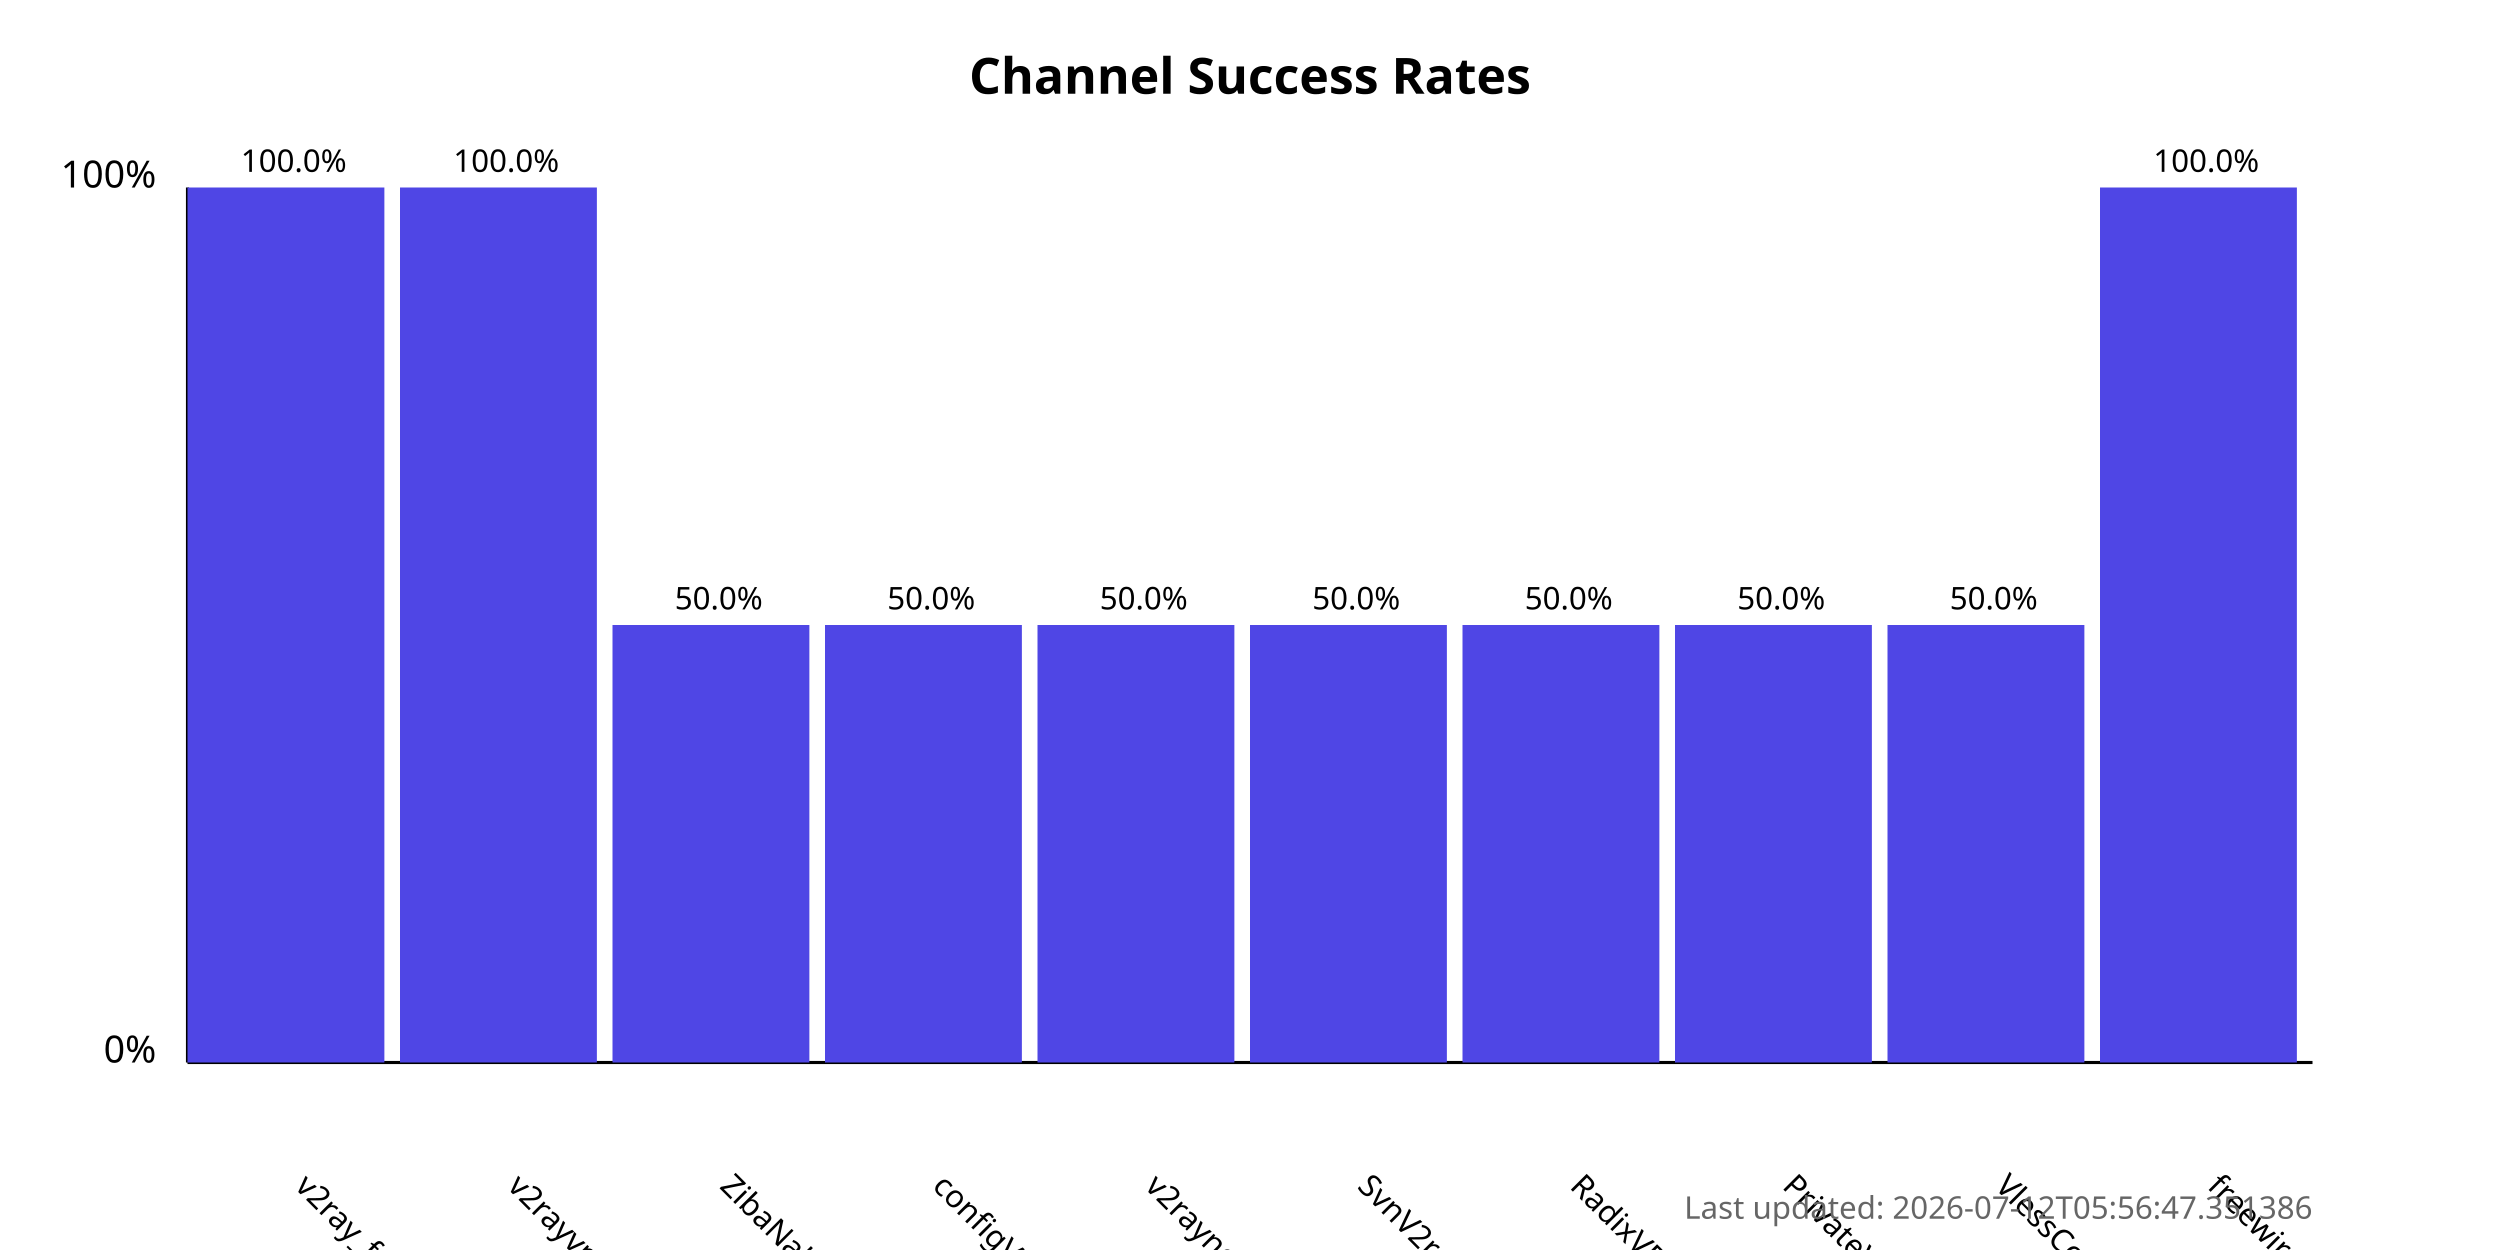
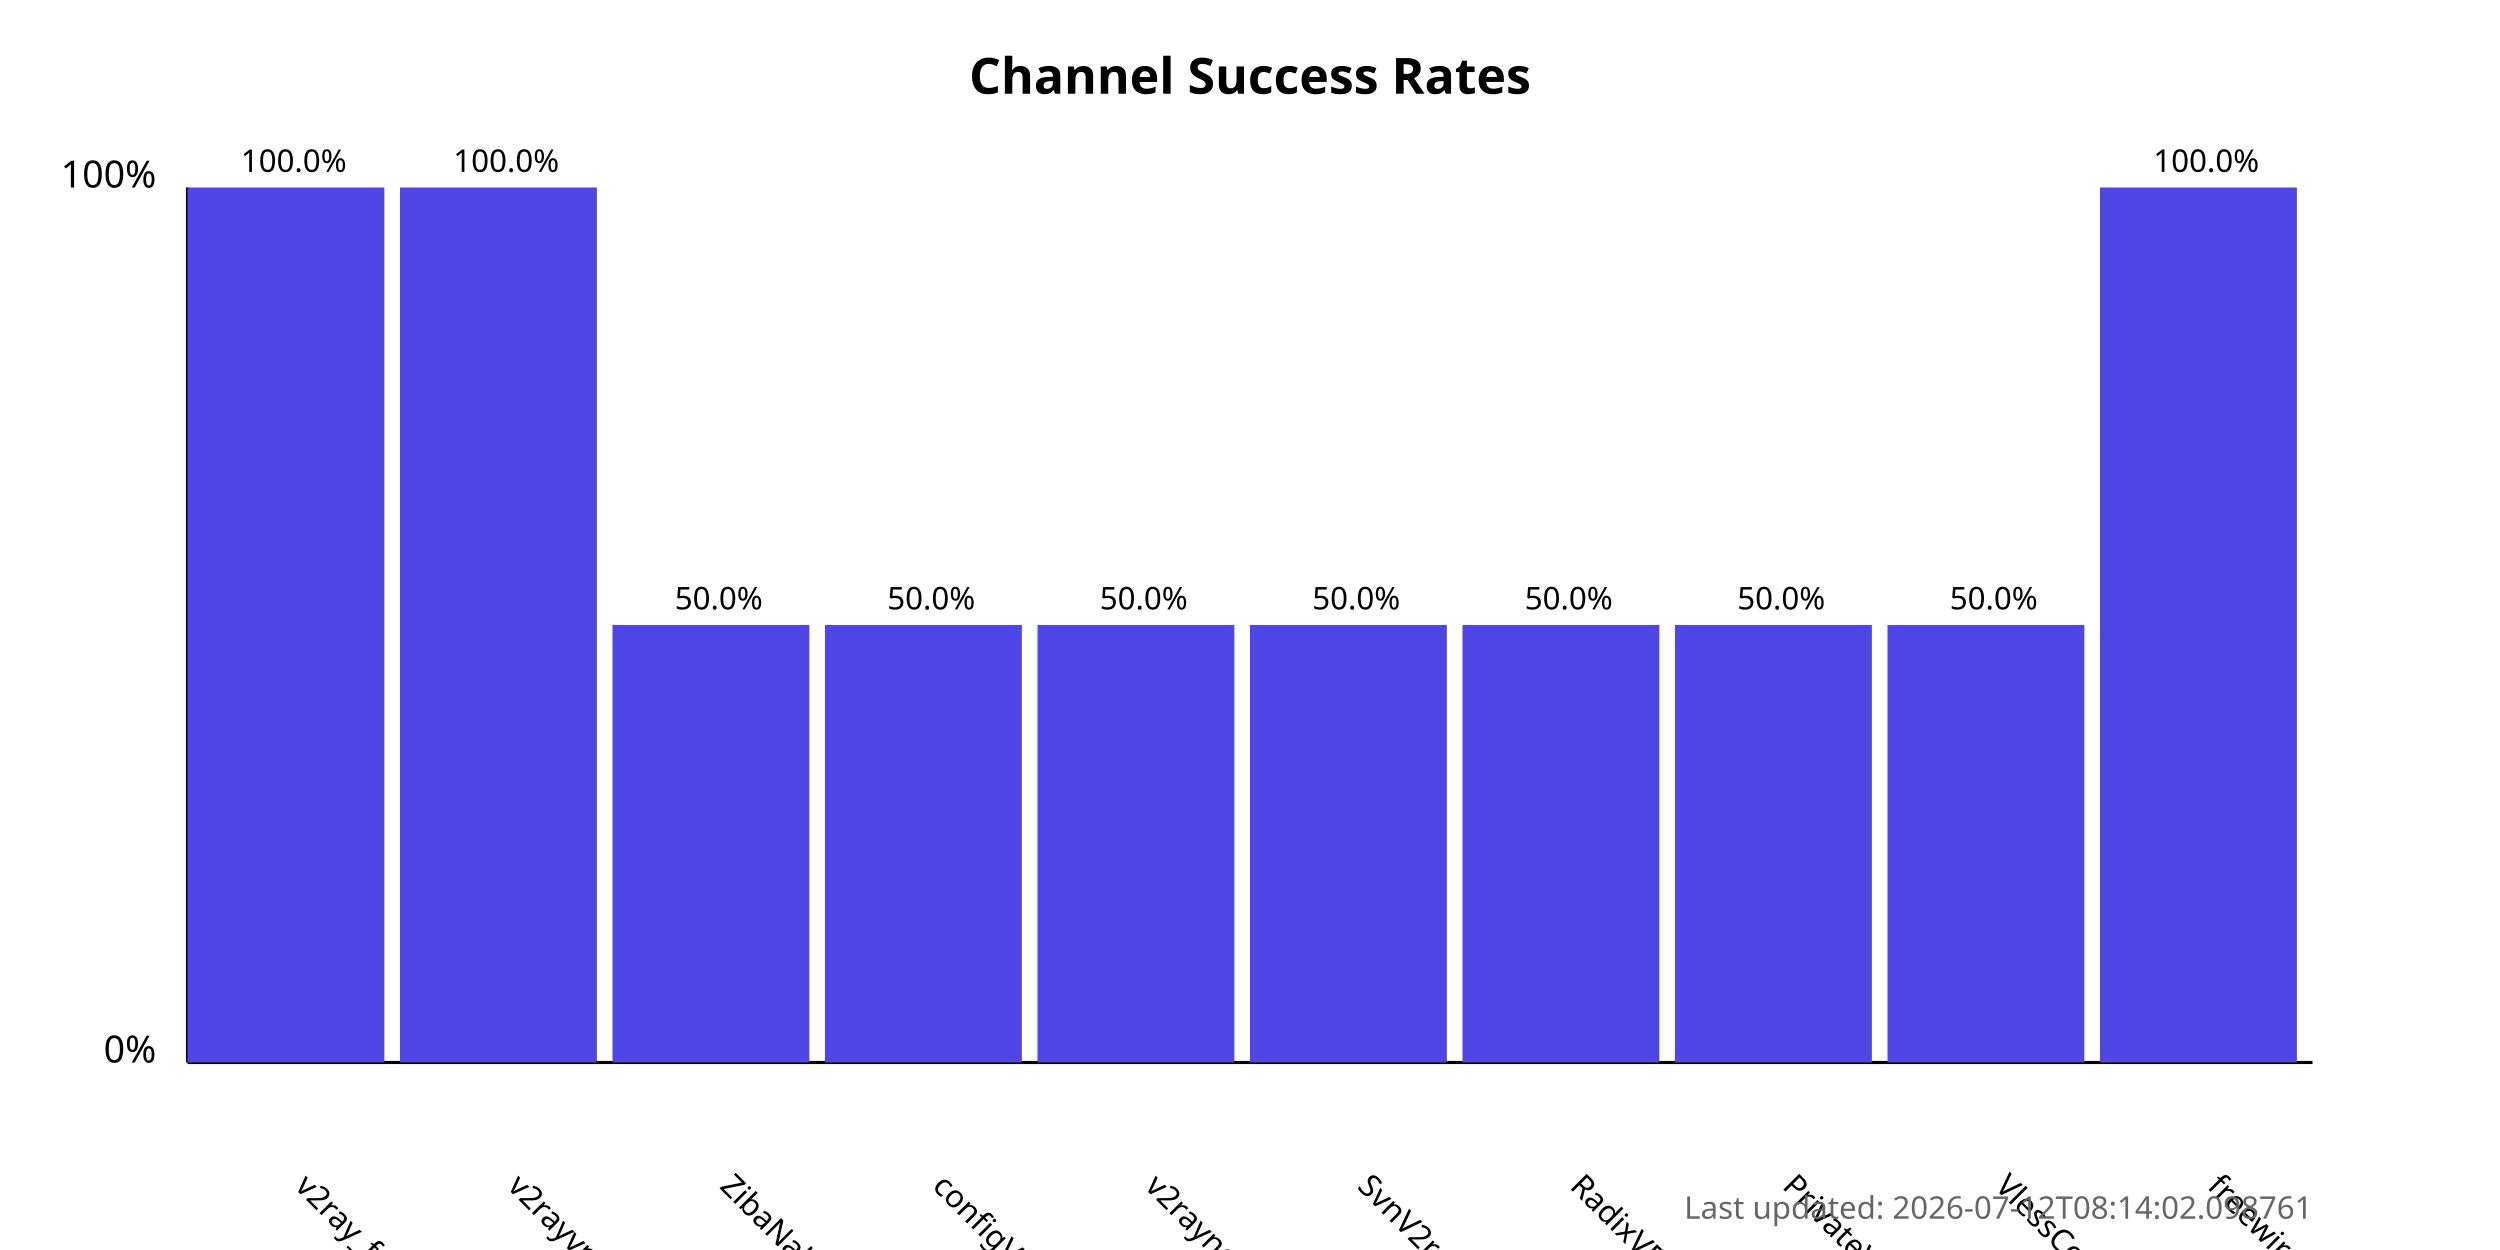
<svg xmlns="http://www.w3.org/2000/svg" width="800" height="400">
  <style>
            .chart-title { font: bold 16px sans-serif; }
            .axis-label { font: 12px sans-serif; }
            .tick-label { font: 10px sans-serif; }
            .bar { fill: #4f46e5; }
            .bar:hover { fill: #6366f1; }
            .timestamp { font: 10px sans-serif; fill: #666; }
        </style>
  <text x="400.0" y="30" text-anchor="middle" class="chart-title">
            Channel Success Rates
        </text>
  <line x1="60" y1="340" x2="60" y2="60" stroke="black" stroke-width="1" />
  <line x1="60" y1="340" x2="740" y2="340" stroke="black" stroke-width="1" />
  <text x="50" y="340" text-anchor="end" class="axis-label">0%</text>
  <text x="50" y="60" text-anchor="end" class="axis-label">100%</text>
  <g>
    <rect x="60" y="60.0" width="63.0" height="280.0" class="bar" />
    <text x="94.0" y="380" transform="rotate(45, 94.0, 380)" text-anchor="start" class="tick-label">
                v2ray_free_conf
            </text>
    <text x="94.0" y="55.0" text-anchor="middle" class="tick-label">
                100.0%
            </text>
  </g>
  <g>
    <rect x="128.0" y="60.0" width="63.0" height="280.0" class="bar" />
    <text x="162.0" y="380" transform="rotate(45, 162.0, 380)" text-anchor="start" class="tick-label">
                v2rayvpno
            </text>
    <text x="162.0" y="55.0" text-anchor="middle" class="tick-label">
                100.0%
            </text>
  </g>
  <g>
    <rect x="196.0" y="200.0" width="63.0" height="140.0" class="bar" />
    <text x="230.0" y="380" transform="rotate(45, 230.0, 380)" text-anchor="start" class="tick-label">
                ZibaNabz
            </text>
    <text x="230.0" y="195.0" text-anchor="middle" class="tick-label">
                50.0%
            </text>
  </g>
  <g>
    <rect x="264.0" y="200.0" width="63.0" height="140.0" class="bar" />
    <text x="298.0" y="380" transform="rotate(45, 298.0, 380)" text-anchor="start" class="tick-label">
                configV2rayForFree
            </text>
    <text x="298.0" y="195.0" text-anchor="middle" class="tick-label">
                50.0%
            </text>
  </g>
  <g>
    <rect x="332.0" y="200.0" width="63.0" height="140.0" class="bar" />
    <text x="366.0" y="380" transform="rotate(45, 366.0, 380)" text-anchor="start" class="tick-label">
                v2rayngvpn
            </text>
    <text x="366.0" y="195.0" text-anchor="middle" class="tick-label">
                50.0%
            </text>
  </g>
  <g>
    <rect x="400.0" y="200.0" width="63.0" height="140.0" class="bar" />
    <text x="434.0" y="380" transform="rotate(45, 434.0, 380)" text-anchor="start" class="tick-label">
                SvnV2ray
            </text>
    <text x="434.0" y="195.0" text-anchor="middle" class="tick-label">
                50.0%
            </text>
  </g>
  <g>
    <rect x="468.0" y="200.0" width="63.0" height="140.0" class="bar" />
    <text x="502.0" y="380" transform="rotate(45, 502.0, 380)" text-anchor="start" class="tick-label">
                RadixVPN
            </text>
    <text x="502.0" y="195.0" text-anchor="middle" class="tick-label">
                50.0%
            </text>
  </g>
  <g>
    <rect x="536.0" y="200.0" width="63.0" height="140.0" class="bar" />
    <text x="570.0" y="380" transform="rotate(45, 570.0, 380)" text-anchor="start" class="tick-label">
                PrivateVPNs
            </text>
    <text x="570.0" y="195.0" text-anchor="middle" class="tick-label">
                50.0%
            </text>
  </g>
  <g>
    <rect x="604.0" y="200.0" width="63.0" height="140.0" class="bar" />
    <text x="638.0" y="380" transform="rotate(45, 638.0, 380)" text-anchor="start" class="tick-label">
                VlessConfig
            </text>
    <text x="638.0" y="195.0" text-anchor="middle" class="tick-label">
                50.0%
            </text>
  </g>
  <g>
    <rect x="672.0" y="60.0" width="63.0" height="280.0" class="bar" />
    <text x="706.0" y="380" transform="rotate(45, 706.0, 380)" text-anchor="start" class="tick-label">
                freewireguard
            </text>
    <text x="706.0" y="55.0" text-anchor="middle" class="tick-label">
                100.0%
            </text>
  </g>
  <text x="740" y="390" text-anchor="end" class="timestamp">
-             Last updated: 2026-07-12T05:56:47.351386
+             Last updated: 2026-07-12T08:14:02.098761
        </text>
</svg>
